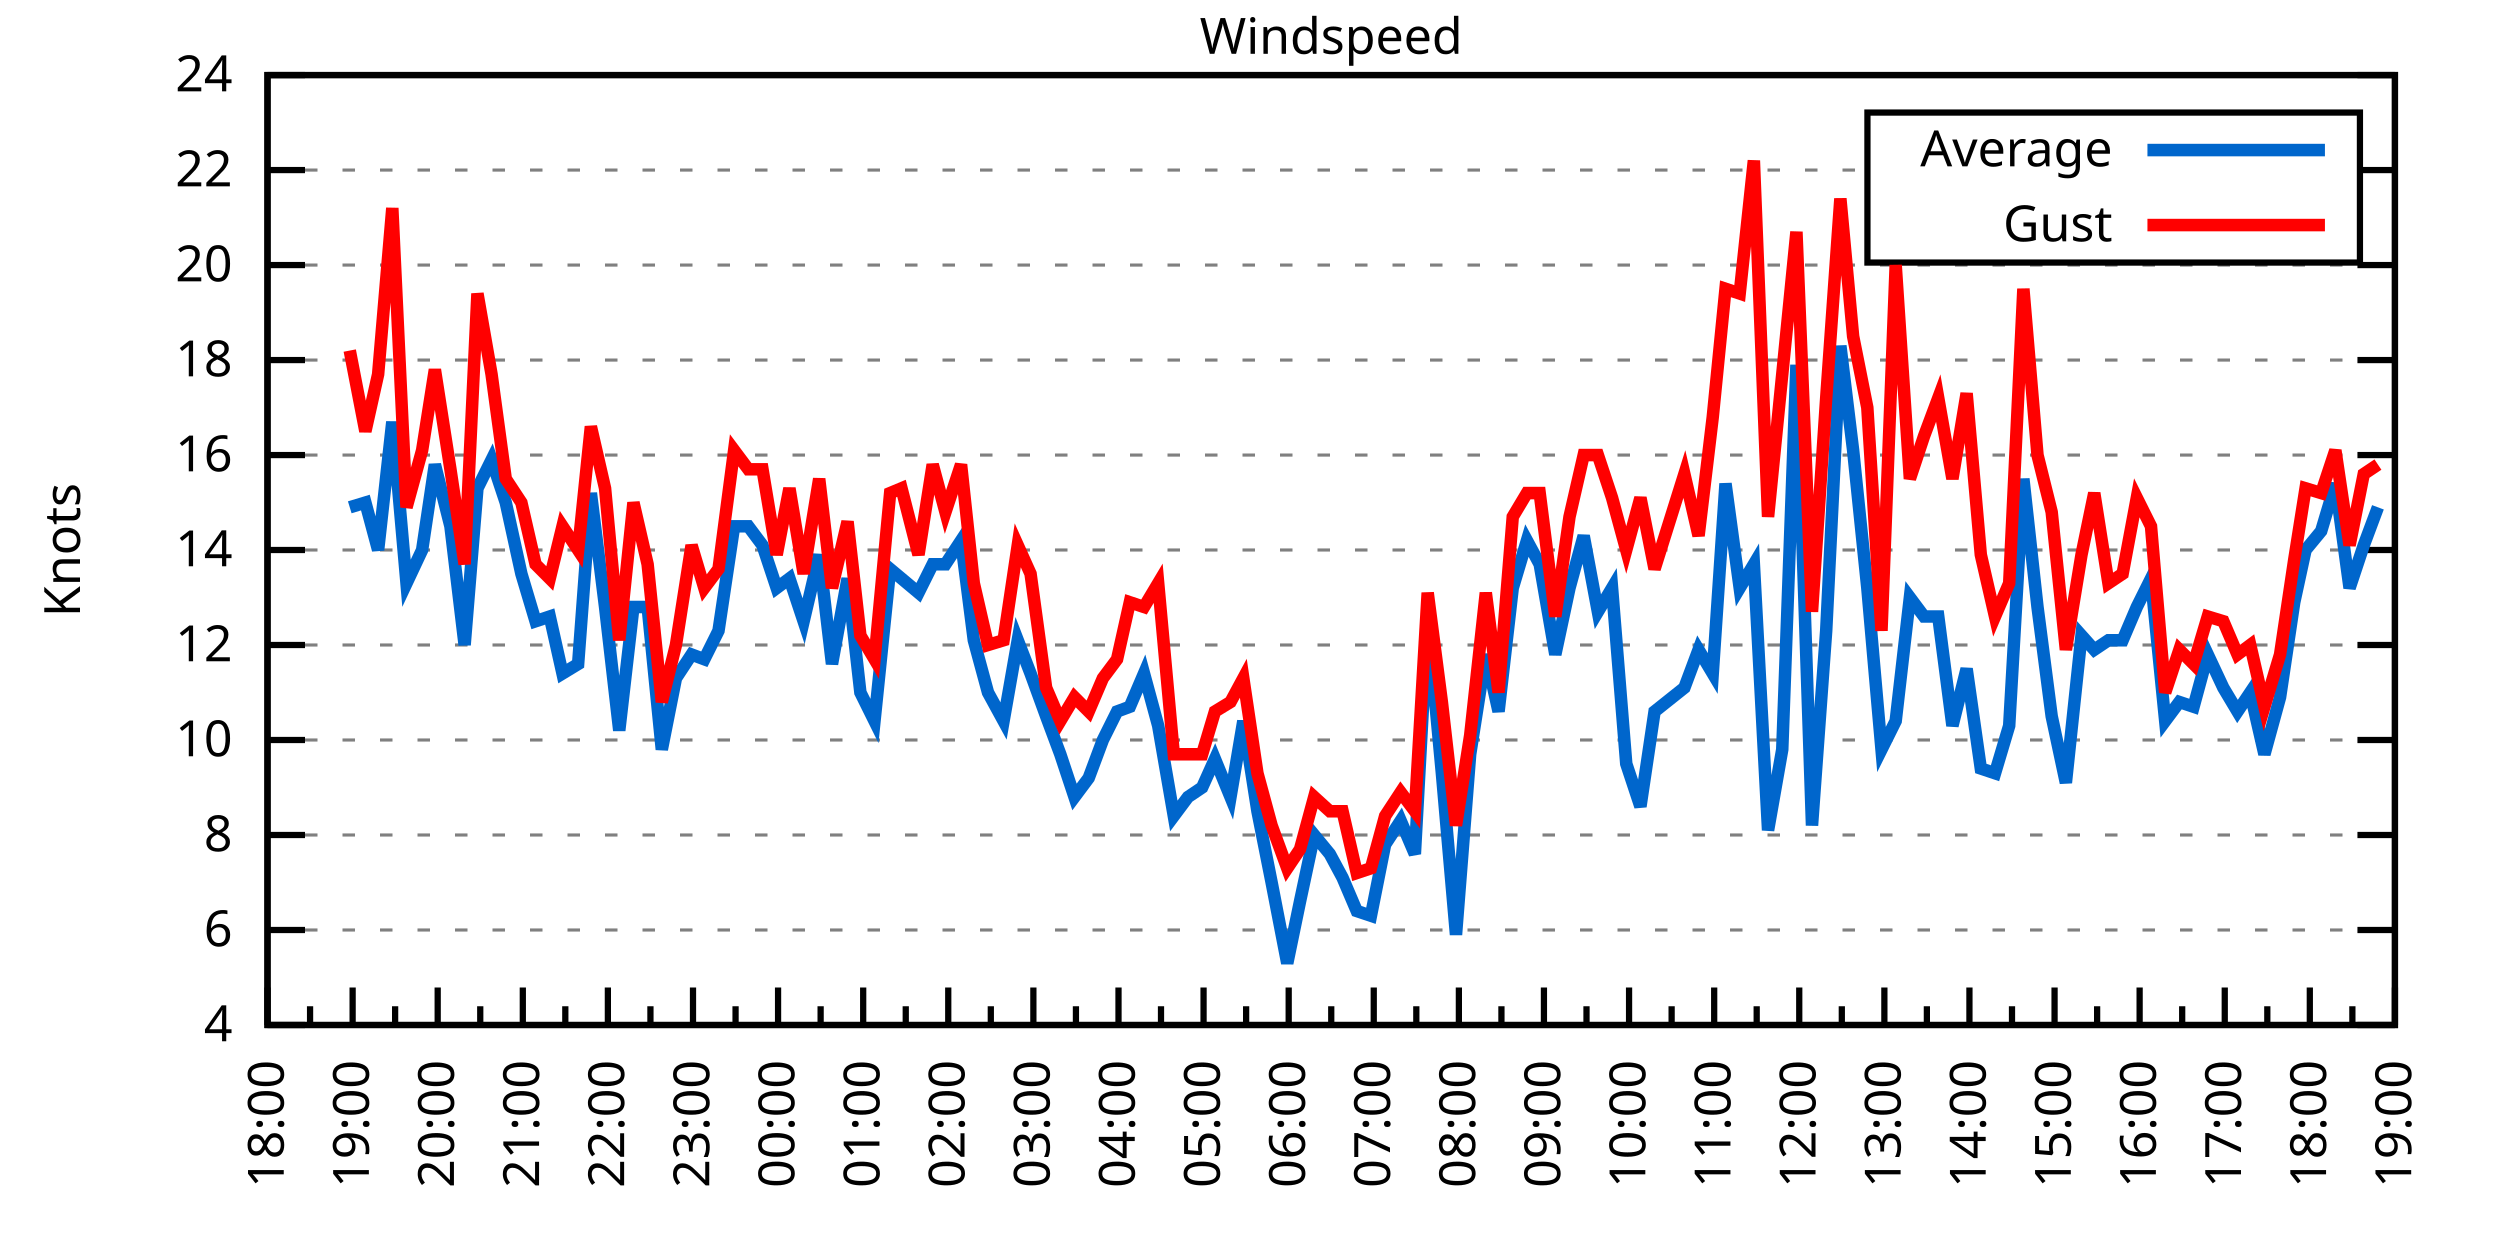
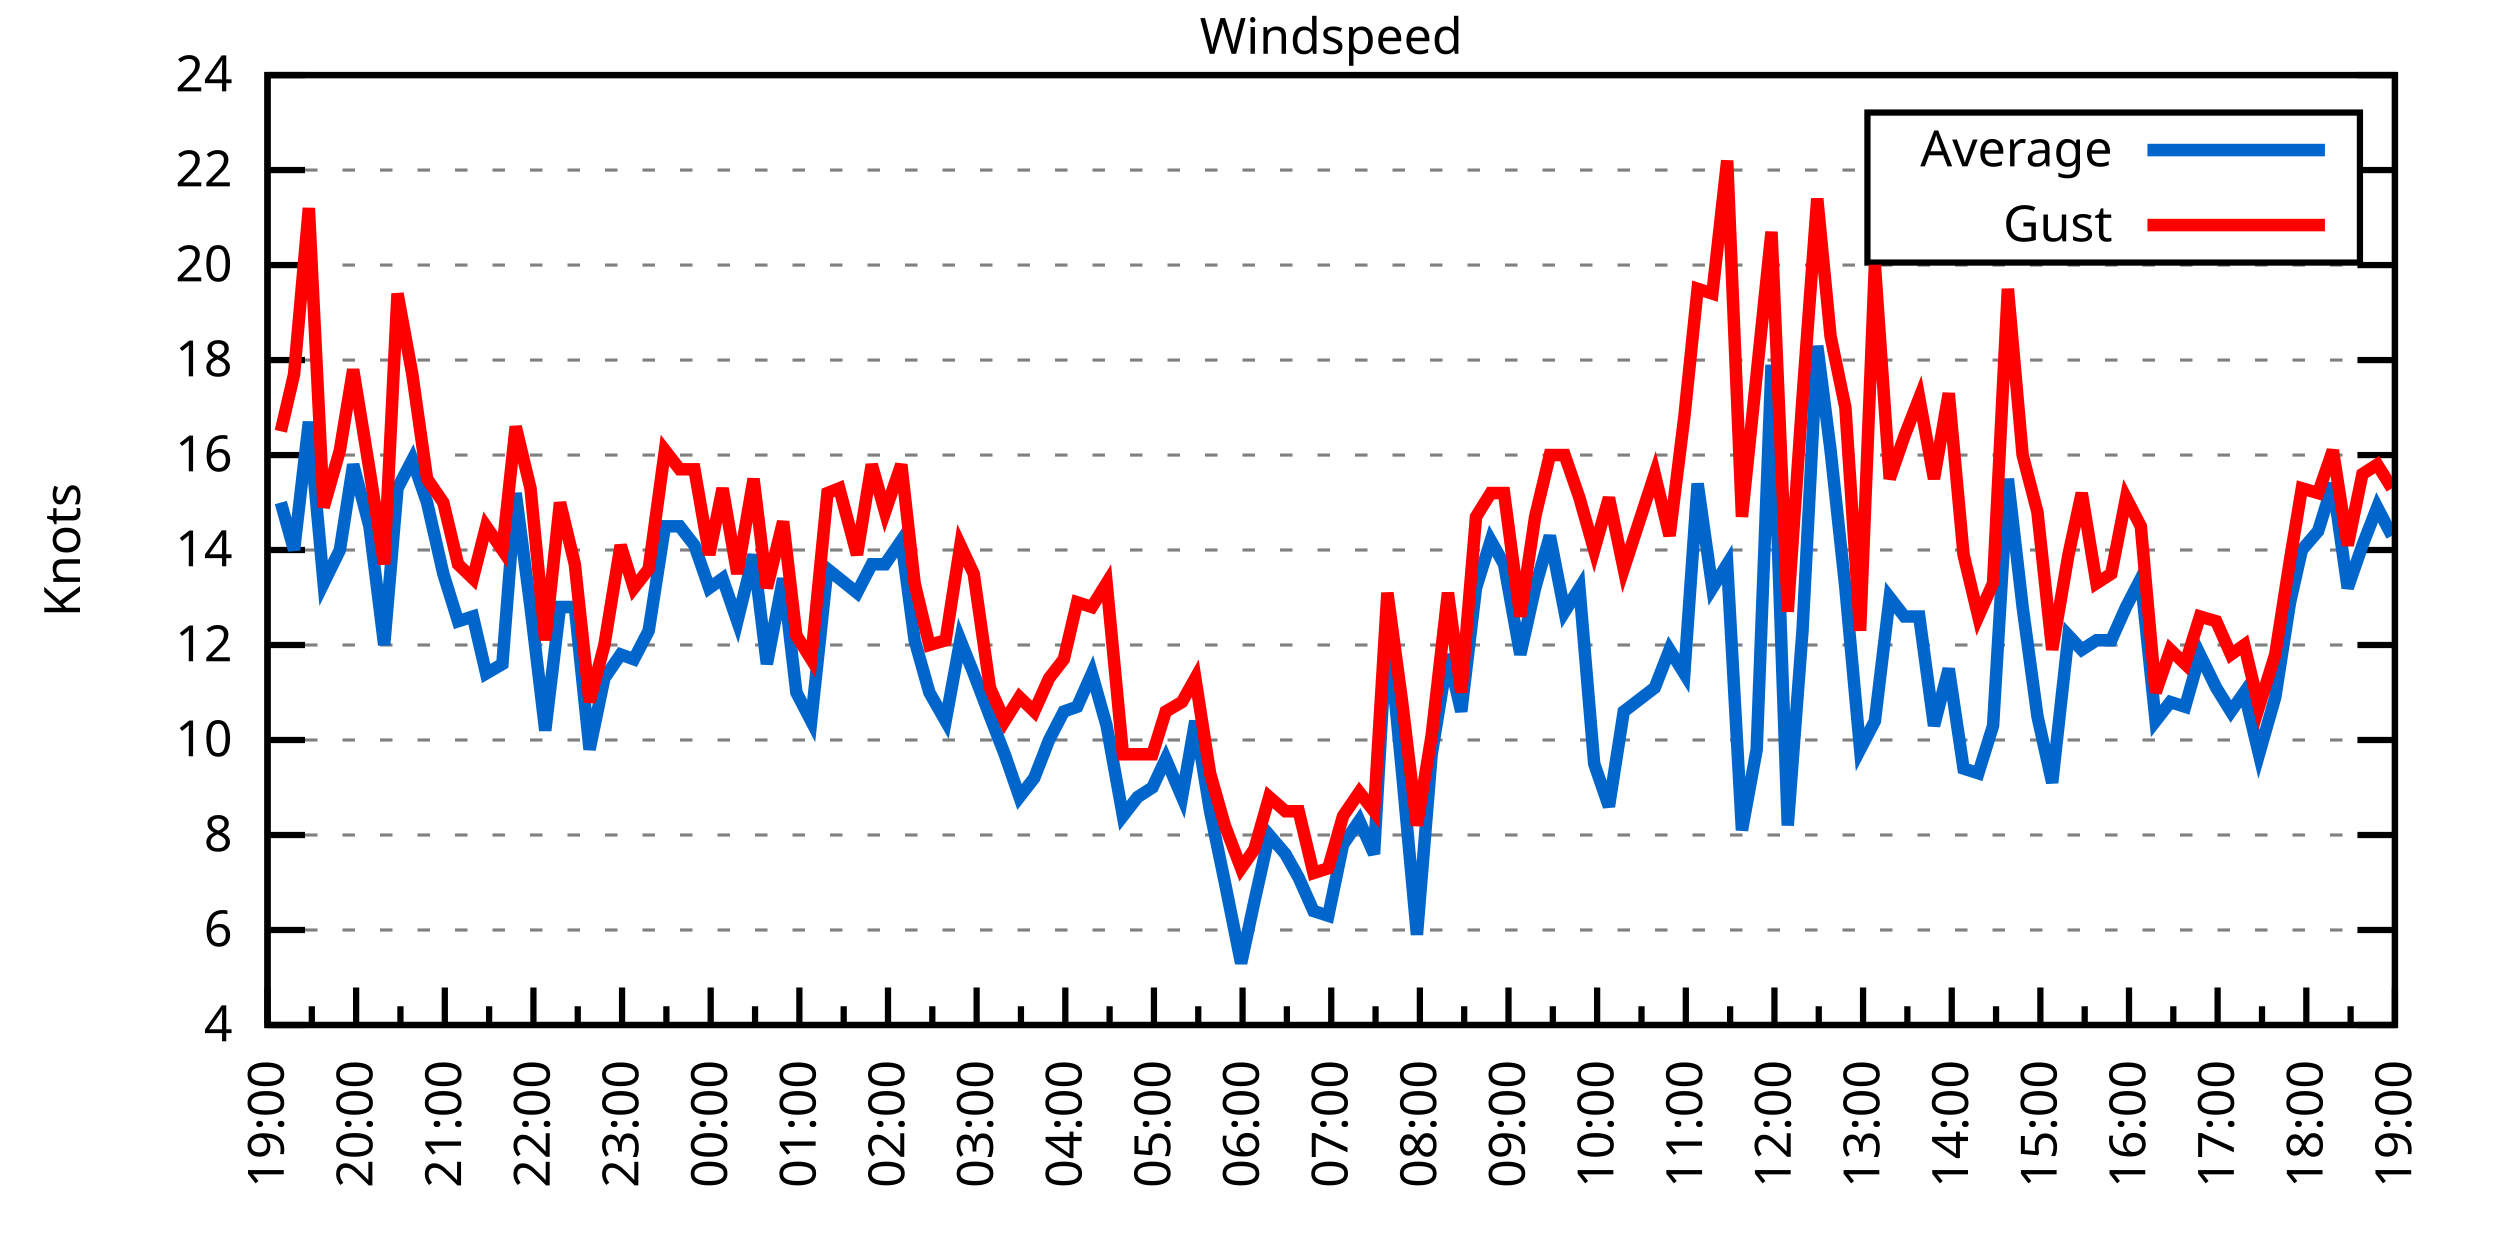
<svg xmlns="http://www.w3.org/2000/svg" xmlns:xlink="http://www.w3.org/1999/xlink" width="400" height="200" viewBox="0 0 400 200">
  <g id="gnuplot_canvas">
    <rect x="0" y="0" width="400" height="200" fill="none" />
    <defs>
      <circle id="gpDot" r="0.5" stroke-width="0.5" stroke="currentColor" />
      <path id="gpPt0" stroke-width="0.333" stroke="currentColor" d="M-1,0 h2 M0,-1 v2" />
      <path id="gpPt1" stroke-width="0.333" stroke="currentColor" d="M-1,-1 L1,1 M1,-1 L-1,1" />
      <path id="gpPt2" stroke-width="0.333" stroke="currentColor" d="M-1,0 L1,0 M0,-1 L0,1 M-1,-1 L1,1 M-1,1 L1,-1" />
      <rect id="gpPt3" stroke-width="0.333" stroke="currentColor" x="-1" y="-1" width="2" height="2" />
      <rect id="gpPt4" stroke-width="0.333" stroke="currentColor" fill="currentColor" x="-1" y="-1" width="2" height="2" />
      <circle id="gpPt5" stroke-width="0.333" stroke="currentColor" cx="0" cy="0" r="1" />
      <use xlink:href="#gpPt5" id="gpPt6" fill="currentColor" stroke="none" />
      <path id="gpPt7" stroke-width="0.333" stroke="currentColor" d="M0,-1.33 L-1.33,0.67 L1.33,0.67 z" />
      <use xlink:href="#gpPt7" id="gpPt8" fill="currentColor" stroke="none" />
      <use xlink:href="#gpPt7" id="gpPt9" stroke="currentColor" transform="rotate(180)" />
      <use xlink:href="#gpPt9" id="gpPt10" fill="currentColor" stroke="none" />
      <use xlink:href="#gpPt3" id="gpPt11" stroke="currentColor" transform="rotate(45)" />
      <use xlink:href="#gpPt11" id="gpPt12" fill="currentColor" stroke="none" />
      <path id="gpPt13" stroke-width="0.333" stroke="currentColor" d="M0,1.330 L1.265,0.411 L0.782,-1.067 L-0.782,-1.076 L-1.265,0.411 z" />
      <use xlink:href="#gpPt13" id="gpPt14" fill="currentColor" stroke="none" />
      <filter id="textbox" filterUnits="objectBoundingBox" x="0" y="0" height="1" width="1">
        <feFlood flood-color="white" flood-opacity="1" result="bgnd" />
        <feComposite in="SourceGraphic" in2="bgnd" operator="atop" />
      </filter>
      <filter id="greybox" filterUnits="objectBoundingBox" x="0" y="0" height="1" width="1">
        <feFlood flood-color="lightgrey" flood-opacity="1" result="grey" />
        <feComposite in="SourceGraphic" in2="grey" operator="atop" />
      </filter>
    </defs>
    <g fill="none" color="white" stroke="currentColor" stroke-width="1.00" stroke-linecap="butt" stroke-linejoin="miter">
</g>
    <g fill="none" color="black" stroke="currentColor" stroke-width="1.00" stroke-linecap="butt" stroke-linejoin="miter">
      <g stroke="none" shape-rendering="crispEdges">
        <polygon fill="rgb(255, 255, 255)" points="42.80,164.00 383.18,164.00 383.18,12.02 42.80,12.02 " />
      </g>
    </g>
    <g fill="none" color="black" stroke="currentColor" stroke-width="1.00" stroke-linecap="butt" stroke-linejoin="miter">
</g>
    <g fill="none" color="black" stroke="black" stroke-width="0.50" stroke-linecap="butt" stroke-linejoin="miter">
</g>
    <g fill="none" color="gray" stroke="currentColor" stroke-width="0.50" stroke-linecap="butt" stroke-linejoin="miter">
      <path stroke="gray" stroke-dasharray="2,4" class="gridline" d="M42.80,164.00 L383.19,164.00  " />
    </g>
    <g fill="none" color="gray" stroke="gray" stroke-width="1.00" stroke-linecap="butt" stroke-linejoin="miter">
</g>
    <g fill="none" color="black" stroke="currentColor" stroke-width="1.00" stroke-linecap="butt" stroke-linejoin="miter">
      <path stroke="black" d="M42.80,164.00 L48.80,164.00 M383.19,164.00 L377.19,164.00  " />
      <g transform="translate(37.20,166.60)" stroke="none" fill="black" font-family="Sans" font-size="8.00" text-anchor="end">
        <text>
          <tspan font-family="Sans"> 4</tspan>
        </text>
      </g>
    </g>
    <g fill="none" color="black" stroke="currentColor" stroke-width="1.00" stroke-linecap="butt" stroke-linejoin="miter">
</g>
    <g fill="none" color="black" stroke="black" stroke-width="0.50" stroke-linecap="butt" stroke-linejoin="miter">
</g>
    <g fill="none" color="gray" stroke="currentColor" stroke-width="0.50" stroke-linecap="butt" stroke-linejoin="miter">
      <path stroke="gray" stroke-dasharray="2,4" class="gridline" d="M42.80,148.80 L383.19,148.80  " />
    </g>
    <g fill="none" color="gray" stroke="gray" stroke-width="1.00" stroke-linecap="butt" stroke-linejoin="miter">
</g>
    <g fill="none" color="black" stroke="currentColor" stroke-width="1.00" stroke-linecap="butt" stroke-linejoin="miter">
      <path stroke="black" d="M42.80,148.80 L48.80,148.80 M383.19,148.80 L377.19,148.80  " />
      <g transform="translate(37.20,151.40)" stroke="none" fill="black" font-family="Sans" font-size="8.00" text-anchor="end">
        <text>
          <tspan font-family="Sans"> 6</tspan>
        </text>
      </g>
    </g>
    <g fill="none" color="black" stroke="currentColor" stroke-width="1.00" stroke-linecap="butt" stroke-linejoin="miter">
</g>
    <g fill="none" color="black" stroke="black" stroke-width="0.50" stroke-linecap="butt" stroke-linejoin="miter">
</g>
    <g fill="none" color="gray" stroke="currentColor" stroke-width="0.50" stroke-linecap="butt" stroke-linejoin="miter">
      <path stroke="gray" stroke-dasharray="2,4" class="gridline" d="M42.80,133.60 L383.19,133.60  " />
    </g>
    <g fill="none" color="gray" stroke="gray" stroke-width="1.00" stroke-linecap="butt" stroke-linejoin="miter">
</g>
    <g fill="none" color="black" stroke="currentColor" stroke-width="1.00" stroke-linecap="butt" stroke-linejoin="miter">
      <path stroke="black" d="M42.80,133.60 L48.80,133.60 M383.19,133.60 L377.19,133.60  " />
      <g transform="translate(37.20,136.20)" stroke="none" fill="black" font-family="Sans" font-size="8.00" text-anchor="end">
        <text>
          <tspan font-family="Sans"> 8</tspan>
        </text>
      </g>
    </g>
    <g fill="none" color="black" stroke="currentColor" stroke-width="1.00" stroke-linecap="butt" stroke-linejoin="miter">
</g>
    <g fill="none" color="black" stroke="black" stroke-width="0.50" stroke-linecap="butt" stroke-linejoin="miter">
</g>
    <g fill="none" color="gray" stroke="currentColor" stroke-width="0.50" stroke-linecap="butt" stroke-linejoin="miter">
      <path stroke="gray" stroke-dasharray="2,4" class="gridline" d="M42.80,118.40 L383.19,118.40  " />
    </g>
    <g fill="none" color="gray" stroke="gray" stroke-width="1.00" stroke-linecap="butt" stroke-linejoin="miter">
</g>
    <g fill="none" color="black" stroke="currentColor" stroke-width="1.00" stroke-linecap="butt" stroke-linejoin="miter">
      <path stroke="black" d="M42.80,118.40 L48.80,118.40 M383.19,118.40 L377.19,118.40  " />
      <g transform="translate(37.20,121.00)" stroke="none" fill="black" font-family="Sans" font-size="8.00" text-anchor="end">
        <text>
          <tspan font-family="Sans"> 10</tspan>
        </text>
      </g>
    </g>
    <g fill="none" color="black" stroke="currentColor" stroke-width="1.00" stroke-linecap="butt" stroke-linejoin="miter">
</g>
    <g fill="none" color="black" stroke="black" stroke-width="0.50" stroke-linecap="butt" stroke-linejoin="miter">
</g>
    <g fill="none" color="gray" stroke="currentColor" stroke-width="0.50" stroke-linecap="butt" stroke-linejoin="miter">
      <path stroke="gray" stroke-dasharray="2,4" class="gridline" d="M42.80,103.20 L383.19,103.20  " />
    </g>
    <g fill="none" color="gray" stroke="gray" stroke-width="1.00" stroke-linecap="butt" stroke-linejoin="miter">
</g>
    <g fill="none" color="black" stroke="currentColor" stroke-width="1.00" stroke-linecap="butt" stroke-linejoin="miter">
      <path stroke="black" d="M42.80,103.20 L48.80,103.20 M383.19,103.20 L377.19,103.20  " />
      <g transform="translate(37.20,105.80)" stroke="none" fill="black" font-family="Sans" font-size="8.00" text-anchor="end">
        <text>
          <tspan font-family="Sans"> 12</tspan>
        </text>
      </g>
    </g>
    <g fill="none" color="black" stroke="currentColor" stroke-width="1.00" stroke-linecap="butt" stroke-linejoin="miter">
</g>
    <g fill="none" color="black" stroke="black" stroke-width="0.50" stroke-linecap="butt" stroke-linejoin="miter">
</g>
    <g fill="none" color="gray" stroke="currentColor" stroke-width="0.50" stroke-linecap="butt" stroke-linejoin="miter">
      <path stroke="gray" stroke-dasharray="2,4" class="gridline" d="M42.80,88.00 L383.19,88.00  " />
    </g>
    <g fill="none" color="gray" stroke="gray" stroke-width="1.00" stroke-linecap="butt" stroke-linejoin="miter">
</g>
    <g fill="none" color="black" stroke="currentColor" stroke-width="1.00" stroke-linecap="butt" stroke-linejoin="miter">
      <path stroke="black" d="M42.80,88.00 L48.80,88.00 M383.19,88.00 L377.19,88.00  " />
      <g transform="translate(37.20,90.60)" stroke="none" fill="black" font-family="Sans" font-size="8.00" text-anchor="end">
        <text>
          <tspan font-family="Sans"> 14</tspan>
        </text>
      </g>
    </g>
    <g fill="none" color="black" stroke="currentColor" stroke-width="1.00" stroke-linecap="butt" stroke-linejoin="miter">
</g>
    <g fill="none" color="black" stroke="black" stroke-width="0.50" stroke-linecap="butt" stroke-linejoin="miter">
</g>
    <g fill="none" color="gray" stroke="currentColor" stroke-width="0.50" stroke-linecap="butt" stroke-linejoin="miter">
      <path stroke="gray" stroke-dasharray="2,4" class="gridline" d="M42.80,72.81 L383.19,72.81  " />
    </g>
    <g fill="none" color="gray" stroke="gray" stroke-width="1.00" stroke-linecap="butt" stroke-linejoin="miter">
</g>
    <g fill="none" color="black" stroke="currentColor" stroke-width="1.00" stroke-linecap="butt" stroke-linejoin="miter">
      <path stroke="black" d="M42.80,72.81 L48.80,72.81 M383.19,72.81 L377.19,72.81  " />
      <g transform="translate(37.20,75.41)" stroke="none" fill="black" font-family="Sans" font-size="8.00" text-anchor="end">
        <text>
          <tspan font-family="Sans"> 16</tspan>
        </text>
      </g>
    </g>
    <g fill="none" color="black" stroke="currentColor" stroke-width="1.00" stroke-linecap="butt" stroke-linejoin="miter">
</g>
    <g fill="none" color="black" stroke="black" stroke-width="0.50" stroke-linecap="butt" stroke-linejoin="miter">
</g>
    <g fill="none" color="gray" stroke="currentColor" stroke-width="0.50" stroke-linecap="butt" stroke-linejoin="miter">
      <path stroke="gray" stroke-dasharray="2,4" class="gridline" d="M42.80,57.61 L383.19,57.61  " />
    </g>
    <g fill="none" color="gray" stroke="gray" stroke-width="1.00" stroke-linecap="butt" stroke-linejoin="miter">
</g>
    <g fill="none" color="black" stroke="currentColor" stroke-width="1.00" stroke-linecap="butt" stroke-linejoin="miter">
      <path stroke="black" d="M42.80,57.61 L48.80,57.61 M383.19,57.61 L377.19,57.61  " />
      <g transform="translate(37.20,60.21)" stroke="none" fill="black" font-family="Sans" font-size="8.00" text-anchor="end">
        <text>
          <tspan font-family="Sans"> 18</tspan>
        </text>
      </g>
    </g>
    <g fill="none" color="black" stroke="currentColor" stroke-width="1.00" stroke-linecap="butt" stroke-linejoin="miter">
</g>
    <g fill="none" color="black" stroke="black" stroke-width="0.50" stroke-linecap="butt" stroke-linejoin="miter">
</g>
    <g fill="none" color="gray" stroke="currentColor" stroke-width="0.50" stroke-linecap="butt" stroke-linejoin="miter">
      <path stroke="gray" stroke-dasharray="2,4" class="gridline" d="M42.80,42.41 L383.19,42.41  " />
    </g>
    <g fill="none" color="gray" stroke="gray" stroke-width="1.00" stroke-linecap="butt" stroke-linejoin="miter">
</g>
    <g fill="none" color="black" stroke="currentColor" stroke-width="1.00" stroke-linecap="butt" stroke-linejoin="miter">
      <path stroke="black" d="M42.80,42.41 L48.80,42.41 M383.19,42.41 L377.19,42.41  " />
      <g transform="translate(37.20,45.01)" stroke="none" fill="black" font-family="Sans" font-size="8.00" text-anchor="end">
        <text>
          <tspan font-family="Sans"> 20</tspan>
        </text>
      </g>
    </g>
    <g fill="none" color="black" stroke="currentColor" stroke-width="1.00" stroke-linecap="butt" stroke-linejoin="miter">
</g>
    <g fill="none" color="black" stroke="black" stroke-width="0.50" stroke-linecap="butt" stroke-linejoin="miter">
</g>
    <g fill="none" color="gray" stroke="currentColor" stroke-width="0.50" stroke-linecap="butt" stroke-linejoin="miter">
      <path stroke="gray" stroke-dasharray="2,4" class="gridline" d="M42.80,27.21 L298.79,27.21 M377.59,27.21 L383.19,27.21  " />
    </g>
    <g fill="none" color="gray" stroke="gray" stroke-width="1.00" stroke-linecap="butt" stroke-linejoin="miter">
</g>
    <g fill="none" color="black" stroke="currentColor" stroke-width="1.00" stroke-linecap="butt" stroke-linejoin="miter">
      <path stroke="black" d="M42.80,27.21 L48.80,27.21 M383.19,27.21 L377.19,27.21  " />
      <g transform="translate(37.20,29.81)" stroke="none" fill="black" font-family="Sans" font-size="8.00" text-anchor="end">
        <text>
          <tspan font-family="Sans"> 22</tspan>
        </text>
      </g>
    </g>
    <g fill="none" color="black" stroke="currentColor" stroke-width="1.00" stroke-linecap="butt" stroke-linejoin="miter">
</g>
    <g fill="none" color="black" stroke="black" stroke-width="0.50" stroke-linecap="butt" stroke-linejoin="miter">
</g>
    <g fill="none" color="gray" stroke="currentColor" stroke-width="0.50" stroke-linecap="butt" stroke-linejoin="miter">
      <path stroke="gray" stroke-dasharray="2,4" class="gridline" d="M42.80,12.01 L383.19,12.01  " />
    </g>
    <g fill="none" color="gray" stroke="gray" stroke-width="1.00" stroke-linecap="butt" stroke-linejoin="miter">
</g>
    <g fill="none" color="black" stroke="currentColor" stroke-width="1.00" stroke-linecap="butt" stroke-linejoin="miter">
      <path stroke="black" d="M42.80,12.01 L48.80,12.01 M383.19,12.01 L377.19,12.01  " />
      <g transform="translate(37.20,14.61)" stroke="none" fill="black" font-family="Sans" font-size="8.00" text-anchor="end">
        <text>
          <tspan font-family="Sans"> 24</tspan>
        </text>
      </g>
    </g>
    <g fill="none" color="black" stroke="currentColor" stroke-width="1.00" stroke-linecap="butt" stroke-linejoin="miter">
      <path stroke="black" d="M42.80,164.00 L42.80,158.00  " />
      <g transform="translate(45.40,169.60) rotate(270)" stroke="none" fill="black" font-family="Sans" font-size="8.00" text-anchor="end">
        <text>
+           <tspan font-family="Sans">19:00</tspan>
+         </text>
+       </g>
+     </g>
+     <g fill="none" color="black" stroke="currentColor" stroke-width="1.00" stroke-linecap="butt" stroke-linejoin="miter">
+       <path stroke="black" d="M49.89,164.00 L49.89,161.00 M56.98,164.00 L56.98,158.00  " />
+       <g transform="translate(59.58,169.60) rotate(270)" stroke="none" fill="black" font-family="Sans" font-size="8.00" text-anchor="end">
+         <text>
+           <tspan font-family="Sans">20:00</tspan>
+         </text>
+       </g>
+     </g>
+     <g fill="none" color="black" stroke="currentColor" stroke-width="1.00" stroke-linecap="butt" stroke-linejoin="miter">
+       <path stroke="black" d="M64.07,164.00 L64.07,161.00 M71.17,164.00 L71.17,158.00  " />
+       <g transform="translate(73.77,169.60) rotate(270)" stroke="none" fill="black" font-family="Sans" font-size="8.00" text-anchor="end">
+         <text>
+           <tspan font-family="Sans">21:00</tspan>
+         </text>
+       </g>
+     </g>
+     <g fill="none" color="black" stroke="currentColor" stroke-width="1.00" stroke-linecap="butt" stroke-linejoin="miter">
+       <path stroke="black" d="M78.26,164.00 L78.26,161.00 M85.35,164.00 L85.35,158.00  " />
+       <g transform="translate(87.95,169.60) rotate(270)" stroke="none" fill="black" font-family="Sans" font-size="8.00" text-anchor="end">
+         <text>
+           <tspan font-family="Sans">22:00</tspan>
+         </text>
+       </g>
+     </g>
+     <g fill="none" color="black" stroke="currentColor" stroke-width="1.00" stroke-linecap="butt" stroke-linejoin="miter">
+       <path stroke="black" d="M92.44,164.00 L92.44,161.00 M99.53,164.00 L99.53,158.00  " />
+       <g transform="translate(102.13,169.60) rotate(270)" stroke="none" fill="black" font-family="Sans" font-size="8.00" text-anchor="end">
+         <text>
+           <tspan font-family="Sans">23:00</tspan>
+         </text>
+       </g>
+     </g>
+     <g fill="none" color="black" stroke="currentColor" stroke-width="1.00" stroke-linecap="butt" stroke-linejoin="miter">
+       <path stroke="black" d="M106.62,164.00 L106.62,161.00 M113.71,164.00 L113.71,158.00  " />
+       <g transform="translate(116.31,169.60) rotate(270)" stroke="none" fill="black" font-family="Sans" font-size="8.00" text-anchor="end">
+         <text>
+           <tspan font-family="Sans">00:00</tspan>
+         </text>
+       </g>
+     </g>
+     <g fill="none" color="black" stroke="currentColor" stroke-width="1.00" stroke-linecap="butt" stroke-linejoin="miter">
+       <path stroke="black" d="M120.81,164.00 L120.81,161.00 M127.90,164.00 L127.90,158.00  " />
+       <g transform="translate(130.50,169.60) rotate(270)" stroke="none" fill="black" font-family="Sans" font-size="8.00" text-anchor="end">
+         <text>
+           <tspan font-family="Sans">01:00</tspan>
+         </text>
+       </g>
+     </g>
+     <g fill="none" color="black" stroke="currentColor" stroke-width="1.00" stroke-linecap="butt" stroke-linejoin="miter">
+       <path stroke="black" d="M134.99,164.00 L134.99,161.00 M142.08,164.00 L142.08,158.00  " />
+       <g transform="translate(144.68,169.60) rotate(270)" stroke="none" fill="black" font-family="Sans" font-size="8.00" text-anchor="end">
+         <text>
+           <tspan font-family="Sans">02:00</tspan>
+         </text>
+       </g>
+     </g>
+     <g fill="none" color="black" stroke="currentColor" stroke-width="1.00" stroke-linecap="butt" stroke-linejoin="miter">
+       <path stroke="black" d="M149.17,164.00 L149.17,161.00 M156.26,164.00 L156.26,158.00  " />
+       <g transform="translate(158.86,169.60) rotate(270)" stroke="none" fill="black" font-family="Sans" font-size="8.00" text-anchor="end">
+         <text>
+           <tspan font-family="Sans">03:00</tspan>
+         </text>
+       </g>
+     </g>
+     <g fill="none" color="black" stroke="currentColor" stroke-width="1.00" stroke-linecap="butt" stroke-linejoin="miter">
+       <path stroke="black" d="M163.35,164.00 L163.35,161.00 M170.45,164.00 L170.45,158.00  " />
+       <g transform="translate(173.05,169.60) rotate(270)" stroke="none" fill="black" font-family="Sans" font-size="8.00" text-anchor="end">
+         <text>
+           <tspan font-family="Sans">04:00</tspan>
+         </text>
+       </g>
+     </g>
+     <g fill="none" color="black" stroke="currentColor" stroke-width="1.00" stroke-linecap="butt" stroke-linejoin="miter">
+       <path stroke="black" d="M177.54,164.00 L177.54,161.00 M184.63,164.00 L184.63,158.00  " />
+       <g transform="translate(187.23,169.60) rotate(270)" stroke="none" fill="black" font-family="Sans" font-size="8.00" text-anchor="end">
+         <text>
+           <tspan font-family="Sans">05:00</tspan>
+         </text>
+       </g>
+     </g>
+     <g fill="none" color="black" stroke="currentColor" stroke-width="1.00" stroke-linecap="butt" stroke-linejoin="miter">
+       <path stroke="black" d="M191.72,164.00 L191.72,161.00 M198.81,164.00 L198.81,158.00  " />
+       <g transform="translate(201.41,169.60) rotate(270)" stroke="none" fill="black" font-family="Sans" font-size="8.00" text-anchor="end">
+         <text>
+           <tspan font-family="Sans">06:00</tspan>
+         </text>
+       </g>
+     </g>
+     <g fill="none" color="black" stroke="currentColor" stroke-width="1.00" stroke-linecap="butt" stroke-linejoin="miter">
+       <path stroke="black" d="M205.90,164.00 L205.90,161.00 M213.00,164.00 L213.00,158.00  " />
+       <g transform="translate(215.60,169.60) rotate(270)" stroke="none" fill="black" font-family="Sans" font-size="8.00" text-anchor="end">
+         <text>
+           <tspan font-family="Sans">07:00</tspan>
+         </text>
+       </g>
+     </g>
+     <g fill="none" color="black" stroke="currentColor" stroke-width="1.00" stroke-linecap="butt" stroke-linejoin="miter">
+       <path stroke="black" d="M220.09,164.00 L220.09,161.00 M227.18,164.00 L227.18,158.00  " />
+       <g transform="translate(229.78,169.60) rotate(270)" stroke="none" fill="black" font-family="Sans" font-size="8.00" text-anchor="end">
+         <text>
+           <tspan font-family="Sans">08:00</tspan>
+         </text>
+       </g>
+     </g>
+     <g fill="none" color="black" stroke="currentColor" stroke-width="1.00" stroke-linecap="butt" stroke-linejoin="miter">
+       <path stroke="black" d="M234.27,164.00 L234.27,161.00 M241.36,164.00 L241.36,158.00  " />
+       <g transform="translate(243.96,169.60) rotate(270)" stroke="none" fill="black" font-family="Sans" font-size="8.00" text-anchor="end">
+         <text>
+           <tspan font-family="Sans">09:00</tspan>
+         </text>
+       </g>
+     </g>
+     <g fill="none" color="black" stroke="currentColor" stroke-width="1.00" stroke-linecap="butt" stroke-linejoin="miter">
+       <path stroke="black" d="M248.45,164.00 L248.45,161.00 M255.54,164.00 L255.54,158.00  " />
+       <g transform="translate(258.14,169.60) rotate(270)" stroke="none" fill="black" font-family="Sans" font-size="8.00" text-anchor="end">
+         <text>
+           <tspan font-family="Sans">10:00</tspan>
+         </text>
+       </g>
+     </g>
+     <g fill="none" color="black" stroke="currentColor" stroke-width="1.00" stroke-linecap="butt" stroke-linejoin="miter">
+       <path stroke="black" d="M262.64,164.00 L262.64,161.00 M269.73,164.00 L269.73,158.00  " />
+       <g transform="translate(272.33,169.60) rotate(270)" stroke="none" fill="black" font-family="Sans" font-size="8.00" text-anchor="end">
+         <text>
+           <tspan font-family="Sans">11:00</tspan>
+         </text>
+       </g>
+     </g>
+     <g fill="none" color="black" stroke="currentColor" stroke-width="1.00" stroke-linecap="butt" stroke-linejoin="miter">
+       <path stroke="black" d="M276.82,164.00 L276.82,161.00 M283.91,164.00 L283.91,158.00  " />
+       <g transform="translate(286.51,169.60) rotate(270)" stroke="none" fill="black" font-family="Sans" font-size="8.00" text-anchor="end">
+         <text>
+           <tspan font-family="Sans">12:00</tspan>
+         </text>
+       </g>
+     </g>
+     <g fill="none" color="black" stroke="currentColor" stroke-width="1.00" stroke-linecap="butt" stroke-linejoin="miter">
+       <path stroke="black" d="M291.00,164.00 L291.00,161.00 M298.09,164.00 L298.09,158.00  " />
+       <g transform="translate(300.69,169.60) rotate(270)" stroke="none" fill="black" font-family="Sans" font-size="8.00" text-anchor="end">
+         <text>
+           <tspan font-family="Sans">13:00</tspan>
+         </text>
+       </g>
+     </g>
+     <g fill="none" color="black" stroke="currentColor" stroke-width="1.00" stroke-linecap="butt" stroke-linejoin="miter">
+       <path stroke="black" d="M305.18,164.00 L305.18,161.00 M312.28,164.00 L312.28,158.00  " />
+       <g transform="translate(314.88,169.60) rotate(270)" stroke="none" fill="black" font-family="Sans" font-size="8.00" text-anchor="end">
+         <text>
+           <tspan font-family="Sans">14:00</tspan>
+         </text>
+       </g>
+     </g>
+     <g fill="none" color="black" stroke="currentColor" stroke-width="1.00" stroke-linecap="butt" stroke-linejoin="miter">
+       <path stroke="black" d="M319.37,164.00 L319.37,161.00 M326.46,164.00 L326.46,158.00  " />
+       <g transform="translate(329.06,169.60) rotate(270)" stroke="none" fill="black" font-family="Sans" font-size="8.00" text-anchor="end">
+         <text>
+           <tspan font-family="Sans">15:00</tspan>
+         </text>
+       </g>
+     </g>
+     <g fill="none" color="black" stroke="currentColor" stroke-width="1.00" stroke-linecap="butt" stroke-linejoin="miter">
+       <path stroke="black" d="M333.55,164.00 L333.55,161.00 M340.64,164.00 L340.64,158.00  " />
+       <g transform="translate(343.24,169.60) rotate(270)" stroke="none" fill="black" font-family="Sans" font-size="8.00" text-anchor="end">
+         <text>
+           <tspan font-family="Sans">16:00</tspan>
+         </text>
+       </g>
+     </g>
+     <g fill="none" color="black" stroke="currentColor" stroke-width="1.00" stroke-linecap="butt" stroke-linejoin="miter">
+       <path stroke="black" d="M347.73,164.00 L347.73,161.00 M354.82,164.00 L354.82,158.00  " />
+       <g transform="translate(357.42,169.60) rotate(270)" stroke="none" fill="black" font-family="Sans" font-size="8.00" text-anchor="end">
+         <text>
+           <tspan font-family="Sans">17:00</tspan>
+         </text>
+       </g>
+     </g>
+     <g fill="none" color="black" stroke="currentColor" stroke-width="1.00" stroke-linecap="butt" stroke-linejoin="miter">
+       <path stroke="black" d="M361.92,164.00 L361.92,161.00 M369.01,164.00 L369.01,158.00  " />
+       <g transform="translate(371.61,169.60) rotate(270)" stroke="none" fill="black" font-family="Sans" font-size="8.00" text-anchor="end">
+         <text>
          <tspan font-family="Sans">18:00</tspan>
        </text>
      </g>
    </g>
    <g fill="none" color="black" stroke="currentColor" stroke-width="1.00" stroke-linecap="butt" stroke-linejoin="miter">
-       <path stroke="black" d="M49.61,164.00 L49.61,161.00 M56.42,164.00 L56.42,158.00  " />
-       <g transform="translate(59.02,169.60) rotate(270)" stroke="none" fill="black" font-family="Sans" font-size="8.00" text-anchor="end">
-         <text>
-           <tspan font-family="Sans">19:00</tspan>
-         </text>
-       </g>
-     </g>
-     <g fill="none" color="black" stroke="currentColor" stroke-width="1.00" stroke-linecap="butt" stroke-linejoin="miter">
-       <path stroke="black" d="M63.22,164.00 L63.22,161.00 M70.03,164.00 L70.03,158.00  " />
-       <g transform="translate(72.63,169.60) rotate(270)" stroke="none" fill="black" font-family="Sans" font-size="8.00" text-anchor="end">
-         <text>
-           <tspan font-family="Sans">20:00</tspan>
-         </text>
-       </g>
-     </g>
-     <g fill="none" color="black" stroke="currentColor" stroke-width="1.00" stroke-linecap="butt" stroke-linejoin="miter">
-       <path stroke="black" d="M76.84,164.00 L76.84,161.00 M83.65,164.00 L83.65,158.00  " />
-       <g transform="translate(86.25,169.60) rotate(270)" stroke="none" fill="black" font-family="Sans" font-size="8.00" text-anchor="end">
-         <text>
-           <tspan font-family="Sans">21:00</tspan>
-         </text>
-       </g>
-     </g>
-     <g fill="none" color="black" stroke="currentColor" stroke-width="1.00" stroke-linecap="butt" stroke-linejoin="miter">
-       <path stroke="black" d="M90.45,164.00 L90.45,161.00 M97.26,164.00 L97.26,158.00  " />
-       <g transform="translate(99.86,169.60) rotate(270)" stroke="none" fill="black" font-family="Sans" font-size="8.00" text-anchor="end">
-         <text>
-           <tspan font-family="Sans">22:00</tspan>
-         </text>
-       </g>
-     </g>
-     <g fill="none" color="black" stroke="currentColor" stroke-width="1.00" stroke-linecap="butt" stroke-linejoin="miter">
-       <path stroke="black" d="M104.07,164.00 L104.07,161.00 M110.88,164.00 L110.88,158.00  " />
-       <g transform="translate(113.48,169.60) rotate(270)" stroke="none" fill="black" font-family="Sans" font-size="8.00" text-anchor="end">
-         <text>
-           <tspan font-family="Sans">23:00</tspan>
-         </text>
-       </g>
-     </g>
-     <g fill="none" color="black" stroke="currentColor" stroke-width="1.00" stroke-linecap="butt" stroke-linejoin="miter">
-       <path stroke="black" d="M117.69,164.00 L117.69,161.00 M124.49,164.00 L124.49,158.00  " />
-       <g transform="translate(127.09,169.60) rotate(270)" stroke="none" fill="black" font-family="Sans" font-size="8.00" text-anchor="end">
-         <text>
-           <tspan font-family="Sans">00:00</tspan>
-         </text>
-       </g>
-     </g>
-     <g fill="none" color="black" stroke="currentColor" stroke-width="1.00" stroke-linecap="butt" stroke-linejoin="miter">
-       <path stroke="black" d="M131.30,164.00 L131.30,161.00 M138.11,164.00 L138.11,158.00  " />
-       <g transform="translate(140.71,169.60) rotate(270)" stroke="none" fill="black" font-family="Sans" font-size="8.00" text-anchor="end">
-         <text>
-           <tspan font-family="Sans">01:00</tspan>
-         </text>
-       </g>
-     </g>
-     <g fill="none" color="black" stroke="currentColor" stroke-width="1.00" stroke-linecap="butt" stroke-linejoin="miter">
-       <path stroke="black" d="M144.92,164.00 L144.92,161.00 M151.72,164.00 L151.72,158.00  " />
-       <g transform="translate(154.32,169.60) rotate(270)" stroke="none" fill="black" font-family="Sans" font-size="8.00" text-anchor="end">
-         <text>
-           <tspan font-family="Sans">02:00</tspan>
-         </text>
-       </g>
-     </g>
-     <g fill="none" color="black" stroke="currentColor" stroke-width="1.00" stroke-linecap="butt" stroke-linejoin="miter">
-       <path stroke="black" d="M158.53,164.00 L158.53,161.00 M165.34,164.00 L165.34,158.00  " />
-       <g transform="translate(167.94,169.60) rotate(270)" stroke="none" fill="black" font-family="Sans" font-size="8.00" text-anchor="end">
-         <text>
-           <tspan font-family="Sans">03:00</tspan>
-         </text>
-       </g>
-     </g>
-     <g fill="none" color="black" stroke="currentColor" stroke-width="1.00" stroke-linecap="butt" stroke-linejoin="miter">
-       <path stroke="black" d="M172.15,164.00 L172.15,161.00 M178.96,164.00 L178.96,158.00  " />
-       <g transform="translate(181.56,169.60) rotate(270)" stroke="none" fill="black" font-family="Sans" font-size="8.00" text-anchor="end">
-         <text>
-           <tspan font-family="Sans">04:00</tspan>
-         </text>
-       </g>
-     </g>
-     <g fill="none" color="black" stroke="currentColor" stroke-width="1.00" stroke-linecap="butt" stroke-linejoin="miter">
-       <path stroke="black" d="M185.76,164.00 L185.76,161.00 M192.57,164.00 L192.57,158.00  " />
-       <g transform="translate(195.17,169.60) rotate(270)" stroke="none" fill="black" font-family="Sans" font-size="8.00" text-anchor="end">
-         <text>
-           <tspan font-family="Sans">05:00</tspan>
-         </text>
-       </g>
-     </g>
-     <g fill="none" color="black" stroke="currentColor" stroke-width="1.00" stroke-linecap="butt" stroke-linejoin="miter">
-       <path stroke="black" d="M199.38,164.00 L199.38,161.00 M206.19,164.00 L206.19,158.00  " />
-       <g transform="translate(208.79,169.60) rotate(270)" stroke="none" fill="black" font-family="Sans" font-size="8.00" text-anchor="end">
-         <text>
-           <tspan font-family="Sans">06:00</tspan>
-         </text>
-       </g>
-     </g>
-     <g fill="none" color="black" stroke="currentColor" stroke-width="1.00" stroke-linecap="butt" stroke-linejoin="miter">
-       <path stroke="black" d="M213.00,164.00 L213.00,161.00 M219.80,164.00 L219.80,158.00  " />
-       <g transform="translate(222.40,169.60) rotate(270)" stroke="none" fill="black" font-family="Sans" font-size="8.00" text-anchor="end">
-         <text>
-           <tspan font-family="Sans">07:00</tspan>
-         </text>
-       </g>
-     </g>
-     <g fill="none" color="black" stroke="currentColor" stroke-width="1.00" stroke-linecap="butt" stroke-linejoin="miter">
-       <path stroke="black" d="M226.61,164.00 L226.61,161.00 M233.42,164.00 L233.42,158.00  " />
-       <g transform="translate(236.02,169.60) rotate(270)" stroke="none" fill="black" font-family="Sans" font-size="8.00" text-anchor="end">
-         <text>
-           <tspan font-family="Sans">08:00</tspan>
-         </text>
-       </g>
-     </g>
-     <g fill="none" color="black" stroke="currentColor" stroke-width="1.00" stroke-linecap="butt" stroke-linejoin="miter">
-       <path stroke="black" d="M240.23,164.00 L240.23,161.00 M247.03,164.00 L247.03,158.00  " />
-       <g transform="translate(249.63,169.60) rotate(270)" stroke="none" fill="black" font-family="Sans" font-size="8.00" text-anchor="end">
-         <text>
-           <tspan font-family="Sans">09:00</tspan>
-         </text>
-       </g>
-     </g>
-     <g fill="none" color="black" stroke="currentColor" stroke-width="1.00" stroke-linecap="butt" stroke-linejoin="miter">
-       <path stroke="black" d="M253.84,164.00 L253.84,161.00 M260.65,164.00 L260.65,158.00  " />
-       <g transform="translate(263.25,169.60) rotate(270)" stroke="none" fill="black" font-family="Sans" font-size="8.00" text-anchor="end">
-         <text>
-           <tspan font-family="Sans">10:00</tspan>
-         </text>
-       </g>
-     </g>
-     <g fill="none" color="black" stroke="currentColor" stroke-width="1.00" stroke-linecap="butt" stroke-linejoin="miter">
-       <path stroke="black" d="M267.46,164.00 L267.46,161.00 M274.27,164.00 L274.27,158.00  " />
-       <g transform="translate(276.87,169.60) rotate(270)" stroke="none" fill="black" font-family="Sans" font-size="8.00" text-anchor="end">
-         <text>
-           <tspan font-family="Sans">11:00</tspan>
-         </text>
-       </g>
-     </g>
-     <g fill="none" color="black" stroke="currentColor" stroke-width="1.00" stroke-linecap="butt" stroke-linejoin="miter">
-       <path stroke="black" d="M281.07,164.00 L281.07,161.00 M287.88,164.00 L287.88,158.00  " />
-       <g transform="translate(290.48,169.60) rotate(270)" stroke="none" fill="black" font-family="Sans" font-size="8.00" text-anchor="end">
-         <text>
-           <tspan font-family="Sans">12:00</tspan>
-         </text>
-       </g>
-     </g>
-     <g fill="none" color="black" stroke="currentColor" stroke-width="1.00" stroke-linecap="butt" stroke-linejoin="miter">
-       <path stroke="black" d="M294.69,164.00 L294.69,161.00 M301.50,164.00 L301.50,158.00  " />
-       <g transform="translate(304.10,169.60) rotate(270)" stroke="none" fill="black" font-family="Sans" font-size="8.00" text-anchor="end">
-         <text>
-           <tspan font-family="Sans">13:00</tspan>
-         </text>
-       </g>
-     </g>
-     <g fill="none" color="black" stroke="currentColor" stroke-width="1.00" stroke-linecap="butt" stroke-linejoin="miter">
-       <path stroke="black" d="M308.30,164.00 L308.30,161.00 M315.11,164.00 L315.11,158.00  " />
-       <g transform="translate(317.71,169.60) rotate(270)" stroke="none" fill="black" font-family="Sans" font-size="8.00" text-anchor="end">
-         <text>
-           <tspan font-family="Sans">14:00</tspan>
-         </text>
-       </g>
-     </g>
-     <g fill="none" color="black" stroke="currentColor" stroke-width="1.00" stroke-linecap="butt" stroke-linejoin="miter">
-       <path stroke="black" d="M321.92,164.00 L321.92,161.00 M328.73,164.00 L328.73,158.00  " />
-       <g transform="translate(331.33,169.60) rotate(270)" stroke="none" fill="black" font-family="Sans" font-size="8.00" text-anchor="end">
-         <text>
-           <tspan font-family="Sans">15:00</tspan>
-         </text>
-       </g>
-     </g>
-     <g fill="none" color="black" stroke="currentColor" stroke-width="1.00" stroke-linecap="butt" stroke-linejoin="miter">
-       <path stroke="black" d="M335.54,164.00 L335.54,161.00 M342.34,164.00 L342.34,158.00  " />
-       <g transform="translate(344.94,169.60) rotate(270)" stroke="none" fill="black" font-family="Sans" font-size="8.00" text-anchor="end">
-         <text>
-           <tspan font-family="Sans">16:00</tspan>
-         </text>
-       </g>
-     </g>
-     <g fill="none" color="black" stroke="currentColor" stroke-width="1.00" stroke-linecap="butt" stroke-linejoin="miter">
-       <path stroke="black" d="M349.15,164.00 L349.15,161.00 M355.96,164.00 L355.96,158.00  " />
-       <g transform="translate(358.56,169.60) rotate(270)" stroke="none" fill="black" font-family="Sans" font-size="8.00" text-anchor="end">
-         <text>
-           <tspan font-family="Sans">17:00</tspan>
-         </text>
-       </g>
-     </g>
-     <g fill="none" color="black" stroke="currentColor" stroke-width="1.00" stroke-linecap="butt" stroke-linejoin="miter">
-       <path stroke="black" d="M362.77,164.00 L362.77,161.00 M369.57,164.00 L369.57,158.00  " />
-       <g transform="translate(372.17,169.60) rotate(270)" stroke="none" fill="black" font-family="Sans" font-size="8.00" text-anchor="end">
-         <text>
-           <tspan font-family="Sans">18:00</tspan>
-         </text>
-       </g>
-     </g>
-     <g fill="none" color="black" stroke="currentColor" stroke-width="1.00" stroke-linecap="butt" stroke-linejoin="miter">
-       <path stroke="black" d="M376.38,164.00 L376.38,161.00 M383.19,164.00 L383.19,158.00  " />
+       <path stroke="black" d="M376.10,164.00 L376.10,161.00 M383.19,164.00 L383.19,158.00  " />
      <g transform="translate(385.79,169.60) rotate(270)" stroke="none" fill="black" font-family="Sans" font-size="8.00" text-anchor="end">
        <text>
          <tspan font-family="Sans">19:00</tspan>
        </text>
      </g>
    </g>
    <g fill="none" color="black" stroke="currentColor" stroke-width="1.00" stroke-linecap="butt" stroke-linejoin="miter">
</g>
    <g fill="none" color="black" stroke="currentColor" stroke-width="1.00" stroke-linecap="butt" stroke-linejoin="miter">
      <path stroke="black" d="M42.80,12.01 L42.80,164.00 L383.19,164.00 L383.19,12.01 L42.80,12.01 Z  " />
    </g>
    <g fill="none" color="black" stroke="currentColor" stroke-width="1.00" stroke-linecap="butt" stroke-linejoin="miter">
      <g transform="translate(12.80,88.01) rotate(270)" stroke="none" fill="black" font-family="Sans" font-size="8.00" text-anchor="middle">
        <text>
          <tspan font-family="Sans">Knots</tspan>
        </text>
      </g>
    </g>
    <g fill="none" color="black" stroke="currentColor" stroke-width="1.00" stroke-linecap="butt" stroke-linejoin="miter">
</g>
    <g fill="none" color="black" stroke="currentColor" stroke-width="1.00" stroke-linecap="butt" stroke-linejoin="miter">
      <path stroke="black" d="M298.79,42.01 L298.79,18.01 L377.59,18.01 L377.59,42.01 L298.79,42.01 Z  " />
    </g>
    <g id="Windspeed_plot_1">
      <g fill="none" color="white" stroke="black" stroke-width="2.00" stroke-linecap="butt" stroke-linejoin="miter">
</g>
      <g fill="none" color="black" stroke="currentColor" stroke-width="2.00" stroke-linecap="butt" stroke-linejoin="miter">
        <g transform="translate(337.99,26.61)" stroke="none" fill="black" font-family="Sans" font-size="8.00" text-anchor="end">
          <text>
            <tspan font-family="Sans">Average</tspan>
          </text>
        </g>
      </g>
      <g fill="none" color="black" stroke="currentColor" stroke-width="2.00" stroke-linecap="butt" stroke-linejoin="miter">
-         <path stroke="rgb(  0, 102, 204)" d="M343.59,24.01 L371.99,24.01 M55.96,81.17 L58.46,80.41 L60.50,88.00 L62.77,67.49 L65.04,93.32 L67.54,88.00   L69.58,74.33 L72.07,84.21 L74.34,103.20 L76.39,78.13 L78.65,73.57 L80.92,80.41 L83.42,91.80 L85.69,99.40   L87.96,98.64 L90.00,107.76 L92.50,106.24 L94.54,78.89 L96.81,97.12 L99.08,116.88 L101.35,97.12 L103.62,97.12   L105.89,119.92 L108.15,108.52 L110.65,104.72 L112.69,105.48 L114.96,100.92 L117.46,84.21 L119.73,84.21 L122.00,87.25   L124.27,94.08 L126.31,92.56 L128.58,99.40 L131.07,88.76 L133.12,106.24 L135.61,92.56 L137.66,110.80 L139.92,115.36   L142.42,91.04 L144.24,92.56 L146.96,94.84 L149.23,90.28 L151.27,90.28 L153.77,86.49 L155.81,102.44 L158.08,110.80   L160.57,115.36 L162.84,102.44 L164.89,107.76 L167.38,114.60 L169.65,120.68 L171.92,127.52 L174.19,124.48 L176.46,118.40   L178.73,113.84 L180.77,113.08 L183.04,107.76 L185.31,116.12 L187.81,130.56 L190.08,127.52 L192.34,126.00 L194.39,121.44   L196.88,127.52 L198.93,115.36 L201.19,129.80 L203.46,141.20 L205.96,154.12 L208.00,144.24 L210.27,133.60 L212.77,136.64   L214.81,140.44 L217.08,145.76 L219.35,146.52 L221.62,135.12 L224.11,131.32 L226.38,136.64 L228.43,99.40 L230.70,123.72   L232.96,149.56 L235.23,120.68 L237.73,104.72 L239.77,113.84 L242.04,94.08 L244.31,86.49 L246.35,90.28 L248.85,104.72   L251.12,94.08 L253.39,85.73 L255.66,97.88 L257.93,94.08 L260.20,122.20 L262.47,129.04 L264.73,113.84 L269.50,110.04   L271.77,103.96 L274.04,107.76 L276.08,77.37 L278.35,94.08 L280.62,90.28 L282.89,132.84 L285.16,119.92 L287.43,58.37   L289.92,132.08 L292.19,100.92 L294.46,55.33 L296.50,72.05 L298.77,94.08 L301.04,119.92 L303.31,115.36 L305.58,95.60   L307.85,98.64 L310.12,98.64 L312.39,116.12 L314.66,107.00 L316.93,122.96 L319.20,123.72 L321.47,116.12 L323.74,76.61   L326.00,97.12 L328.27,114.60 L330.54,125.24 L333.04,101.68 L335.08,103.96 L337.35,102.44 L339.62,102.44 L341.89,97.12   L344.16,92.56 L346.43,115.36 L348.70,112.32 L350.97,113.08 L353.24,104.72 L355.73,110.04 L358.00,113.84 L360.04,110.80   L362.31,120.68 L364.81,111.56 L367.08,96.36 L368.89,88.00 L371.39,84.97 L373.66,77.37 L375.93,94.08 L378.20,87.25   L380.47,81.17  " />
+         <path stroke="rgb(  0, 102, 204)" d="M343.59,24.01 L371.99,24.01 M44.93,80.41 L47.05,88.00 L49.42,67.49 L51.78,93.32 L54.38,88.00 L56.51,74.33   L59.11,84.21 L61.47,103.20 L63.60,78.13 L65.97,73.57 L68.33,80.41 L70.93,91.80 L73.29,99.40 L75.66,98.64   L77.78,107.76 L80.38,106.24 L82.51,78.89 L84.88,97.12 L87.24,116.88 L89.60,97.12 L91.97,97.12 L94.33,119.92   L96.70,108.52 L99.30,104.72 L101.42,105.48 L103.79,100.92 L106.39,84.21 L108.75,84.21 L111.11,87.25 L113.48,94.08   L115.61,92.56 L117.97,99.40 L120.57,88.76 L122.70,106.24 L125.30,92.56 L127.42,110.80 L129.79,115.36 L132.39,91.04   L134.28,92.56 L137.12,94.84 L139.48,90.28 L141.61,90.28 L144.21,86.49 L146.34,102.44 L148.70,110.80 L151.30,115.36   L153.66,102.44 L155.79,107.76 L158.39,114.60 L160.75,120.68 L163.12,127.52 L165.48,124.48 L167.85,118.40 L170.21,113.84   L172.34,113.08 L174.70,107.76 L177.06,116.12 L179.67,130.56 L182.03,127.52 L184.39,126.00 L186.52,121.44 L189.12,127.52   L191.25,115.36 L193.61,129.80 L195.98,141.20 L198.58,154.12 L200.70,144.24 L203.07,133.60 L205.67,136.64 L207.79,140.44   L210.16,145.76 L212.52,146.52 L214.89,135.12 L217.49,131.32 L219.85,136.64 L221.98,99.40 L224.34,123.72 L226.71,149.56   L229.07,120.68 L231.67,104.72 L233.80,113.84 L236.16,94.08 L238.52,86.49 L240.65,90.28 L243.25,104.72 L245.62,94.08   L247.98,85.73 L250.34,97.88 L252.71,94.08 L255.07,122.20 L257.43,129.04 L259.80,113.84 L264.76,110.04 L267.13,103.96   L269.49,107.76 L271.62,77.37 L273.98,94.08 L276.35,90.28 L278.71,132.84 L281.07,119.92 L283.44,58.37 L286.04,132.08   L288.40,100.92 L290.76,55.33 L292.89,72.05 L295.26,94.08 L297.62,119.92 L299.98,115.36 L302.35,95.60 L304.71,98.64   L307.08,98.64 L309.44,116.12 L311.80,107.00 L314.17,122.96 L316.53,123.72 L318.89,116.12 L321.26,76.61 L323.62,97.12   L325.99,114.60 L328.35,125.24 L330.95,101.68 L333.08,103.96 L335.44,102.44 L337.80,102.44 L340.17,97.12 L342.53,92.56   L344.90,115.36 L347.26,112.32 L349.62,113.08 L351.99,104.72 L354.59,110.04 L356.95,113.84 L359.08,110.80 L361.44,120.68   L364.04,111.56 L366.41,96.36 L368.30,88.00 L370.90,84.97 L373.26,77.37 L375.63,94.08 L377.99,87.25 L380.35,81.17   L382.72,85.73  " />
      </g>
    </g>
    <g id="Windspeed_plot_2">
      <g fill="none" color="black" stroke="currentColor" stroke-width="2.00" stroke-linecap="butt" stroke-linejoin="miter">
        <g transform="translate(337.99,38.61)" stroke="none" fill="black" font-family="Sans" font-size="8.00" text-anchor="end">
          <text>
            <tspan font-family="Sans">Gust</tspan>
          </text>
        </g>
      </g>
      <g fill="none" color="black" stroke="currentColor" stroke-width="2.00" stroke-linecap="butt" stroke-linejoin="miter">
-         <path stroke="rgb(255,   0,   0)" d="M343.59,36.01 L371.99,36.01 M55.96,56.09 L58.46,69.01 L60.50,59.89 L62.77,33.29 L65.04,81.17 L67.54,72.05   L69.58,59.13 L72.07,75.09 L74.34,90.28 L76.39,46.97 L78.65,59.89 L80.92,76.61 L83.42,80.41 L85.69,90.28   L87.96,92.56 L90.00,84.21 L92.50,88.00 L94.54,68.25 L96.81,78.13 L99.08,102.44 L101.35,80.41 L103.62,90.28   L105.89,112.32 L108.15,103.20 L110.65,87.25 L112.69,94.08 L114.96,91.04 L117.46,72.05 L119.73,75.09 L122.00,75.09   L124.27,88.76 L126.31,78.13 L128.58,91.80 L131.07,76.61 L133.12,94.08 L135.61,83.45 L137.66,101.68 L139.92,105.48   L142.42,78.89 L144.24,78.13 L146.96,88.76 L149.23,74.33 L151.27,81.93 L153.77,74.33 L155.81,93.32 L158.08,103.20   L160.57,102.44 L162.84,87.25 L164.89,91.80 L167.38,110.04 L169.65,115.36 L171.92,111.56 L174.19,113.84 L176.46,108.52   L178.73,105.48 L180.77,96.36 L183.04,97.12 L185.31,93.32 L187.81,120.68 L190.08,120.68 L192.34,120.68 L194.39,113.84   L196.88,112.32 L198.93,108.52 L201.19,123.72 L203.46,132.08 L205.96,138.92 L208.00,135.88 L210.27,127.52 L212.77,129.80   L214.81,129.80 L217.08,139.68 L219.35,138.92 L221.62,130.56 L224.11,126.76 L226.38,129.80 L228.43,94.84 L230.70,112.32   L232.96,132.08 L235.23,117.64 L237.73,94.84 L239.77,110.80 L242.04,82.69 L244.31,78.89 L246.35,78.89 L248.85,98.64   L251.12,82.69 L253.39,72.81 L255.66,72.81 L257.93,79.65 L260.20,88.00 L262.47,79.65 L264.73,91.04 L269.50,75.85   L271.77,85.73 L274.04,66.73 L276.08,46.21 L278.35,46.97 L280.62,25.69 L282.89,82.69 L285.16,59.89 L287.43,37.09   L289.92,97.88 L292.19,63.69 L294.46,31.77 L296.50,53.81 L298.77,65.21 L301.04,100.92 L303.31,42.41 L305.58,76.61   L307.85,69.77 L310.12,63.69 L312.39,76.61 L314.66,62.93 L316.93,88.76 L319.20,98.64 L321.47,93.32 L323.74,46.21   L326.00,72.81 L328.27,81.93 L330.54,103.96 L333.04,88.76 L335.08,78.89 L337.35,93.32 L339.62,91.80 L341.89,79.65   L344.16,84.21 L346.43,110.80 L348.70,103.96 L350.97,106.24 L353.24,98.64 L355.73,99.40 L358.00,104.72 L360.04,103.20   L362.31,113.08 L364.81,104.72 L367.08,89.52 L368.89,78.13 L371.39,78.89 L373.66,72.05 L375.93,87.25 L378.20,75.85   L380.47,74.33  " />
+         <path stroke="rgb(255,   0,   0)" d="M343.59,36.01 L371.99,36.01 M44.93,69.01 L47.05,59.89 L49.42,33.29 L51.78,81.17 L54.38,72.05 L56.51,59.13   L59.11,75.09 L61.47,90.28 L63.60,46.97 L65.97,59.89 L68.33,76.61 L70.93,80.41 L73.29,90.28 L75.66,92.56   L77.78,84.21 L80.38,88.00 L82.51,68.25 L84.88,78.13 L87.24,102.44 L89.60,80.41 L91.97,90.28 L94.33,112.32   L96.70,103.20 L99.30,87.25 L101.42,94.08 L103.79,91.04 L106.39,72.05 L108.75,75.09 L111.11,75.09 L113.48,88.76   L115.61,78.13 L117.97,91.80 L120.57,76.61 L122.70,94.08 L125.30,83.45 L127.42,101.68 L129.79,105.48 L132.39,78.89   L134.28,78.13 L137.12,88.76 L139.48,74.33 L141.61,81.93 L144.21,74.33 L146.34,93.32 L148.70,103.20 L151.30,102.44   L153.66,87.25 L155.79,91.80 L158.39,110.04 L160.75,115.36 L163.12,111.56 L165.48,113.84 L167.85,108.52 L170.21,105.48   L172.34,96.36 L174.70,97.12 L177.06,93.32 L179.67,120.68 L182.03,120.68 L184.39,120.68 L186.52,113.84 L189.12,112.32   L191.25,108.52 L193.61,123.72 L195.98,132.08 L198.58,138.92 L200.70,135.88 L203.07,127.52 L205.67,129.80 L207.79,129.80   L210.16,139.68 L212.52,138.92 L214.89,130.56 L217.49,126.76 L219.85,129.80 L221.98,94.84 L224.34,112.32 L226.71,132.08   L229.07,117.64 L231.67,94.84 L233.80,110.80 L236.16,82.69 L238.52,78.89 L240.65,78.89 L243.25,98.64 L245.62,82.69   L247.98,72.81 L250.34,72.81 L252.71,79.65 L255.07,88.00 L257.43,79.65 L259.80,91.04 L264.76,75.85 L267.13,85.73   L269.49,66.73 L271.62,46.21 L273.98,46.97 L276.35,25.69 L278.71,82.69 L281.07,59.89 L283.44,37.09 L286.04,97.88   L288.40,63.69 L290.76,31.77 L292.89,53.81 L295.26,65.21 L297.62,100.92 L299.98,42.41 L302.35,76.61 L304.71,69.77   L307.08,63.69 L309.44,76.61 L311.80,62.93 L314.17,88.76 L316.53,98.64 L318.89,93.32 L321.26,46.21 L323.62,72.81   L325.99,81.93 L328.35,103.96 L330.95,88.76 L333.08,78.89 L335.44,93.32 L337.80,91.80 L340.17,79.65 L342.53,84.21   L344.90,110.80 L347.26,103.96 L349.62,106.24 L351.99,98.64 L354.59,99.40 L356.95,104.72 L359.08,103.20 L361.44,113.08   L364.04,104.72 L366.41,89.52 L368.30,78.13 L370.90,78.89 L373.26,72.05 L375.63,87.25 L377.99,75.85 L380.35,74.33   L382.72,78.13  " />
      </g>
    </g>
    <g fill="none" color="black" stroke="currentColor" stroke-width="2.00" stroke-linecap="butt" stroke-linejoin="miter">
</g>
    <g fill="none" color="black" stroke="black" stroke-width="1.00" stroke-linecap="butt" stroke-linejoin="miter">
</g>
    <g fill="none" color="black" stroke="currentColor" stroke-width="1.00" stroke-linecap="butt" stroke-linejoin="miter">
      <path stroke="black" d="M42.80,12.01 L42.80,164.00 L383.19,164.00 L383.19,12.01 L42.80,12.01 Z  " />
    </g>
    <g fill="none" color="black" stroke="currentColor" stroke-width="1.00" stroke-linecap="butt" stroke-linejoin="miter">
      <g transform="translate(212.99,8.61)" stroke="none" fill="black" font-family="Sans" font-size="8.00" text-anchor="middle">
        <text>
          <tspan font-family="Sans">Windspeed</tspan>
        </text>
      </g>
    </g>
    <g fill="none" color="black" stroke="currentColor" stroke-width="1.00" stroke-linecap="butt" stroke-linejoin="miter">
</g>
  </g>
</svg>
